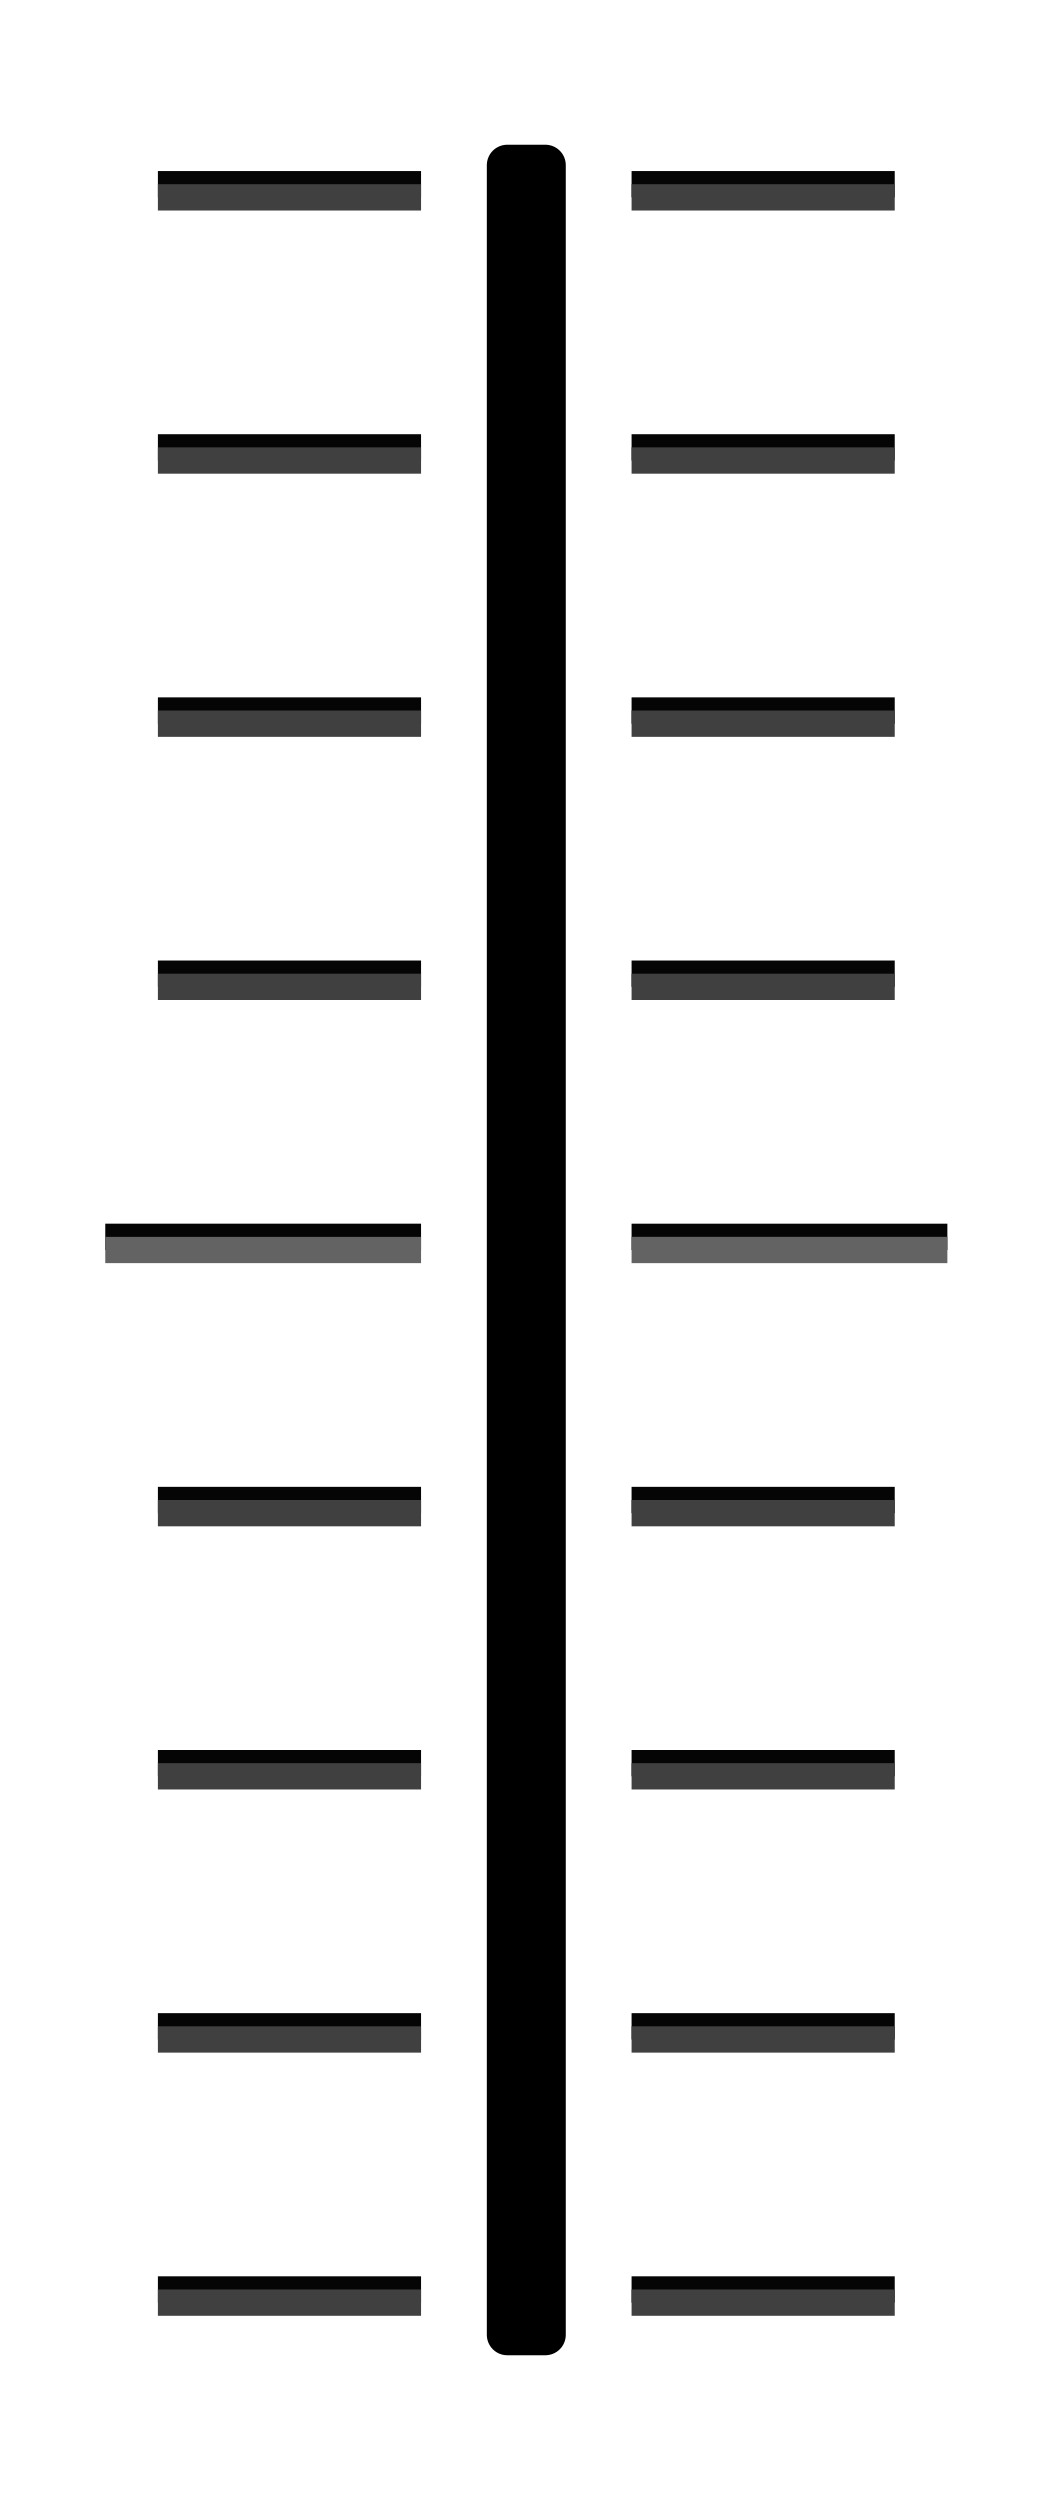
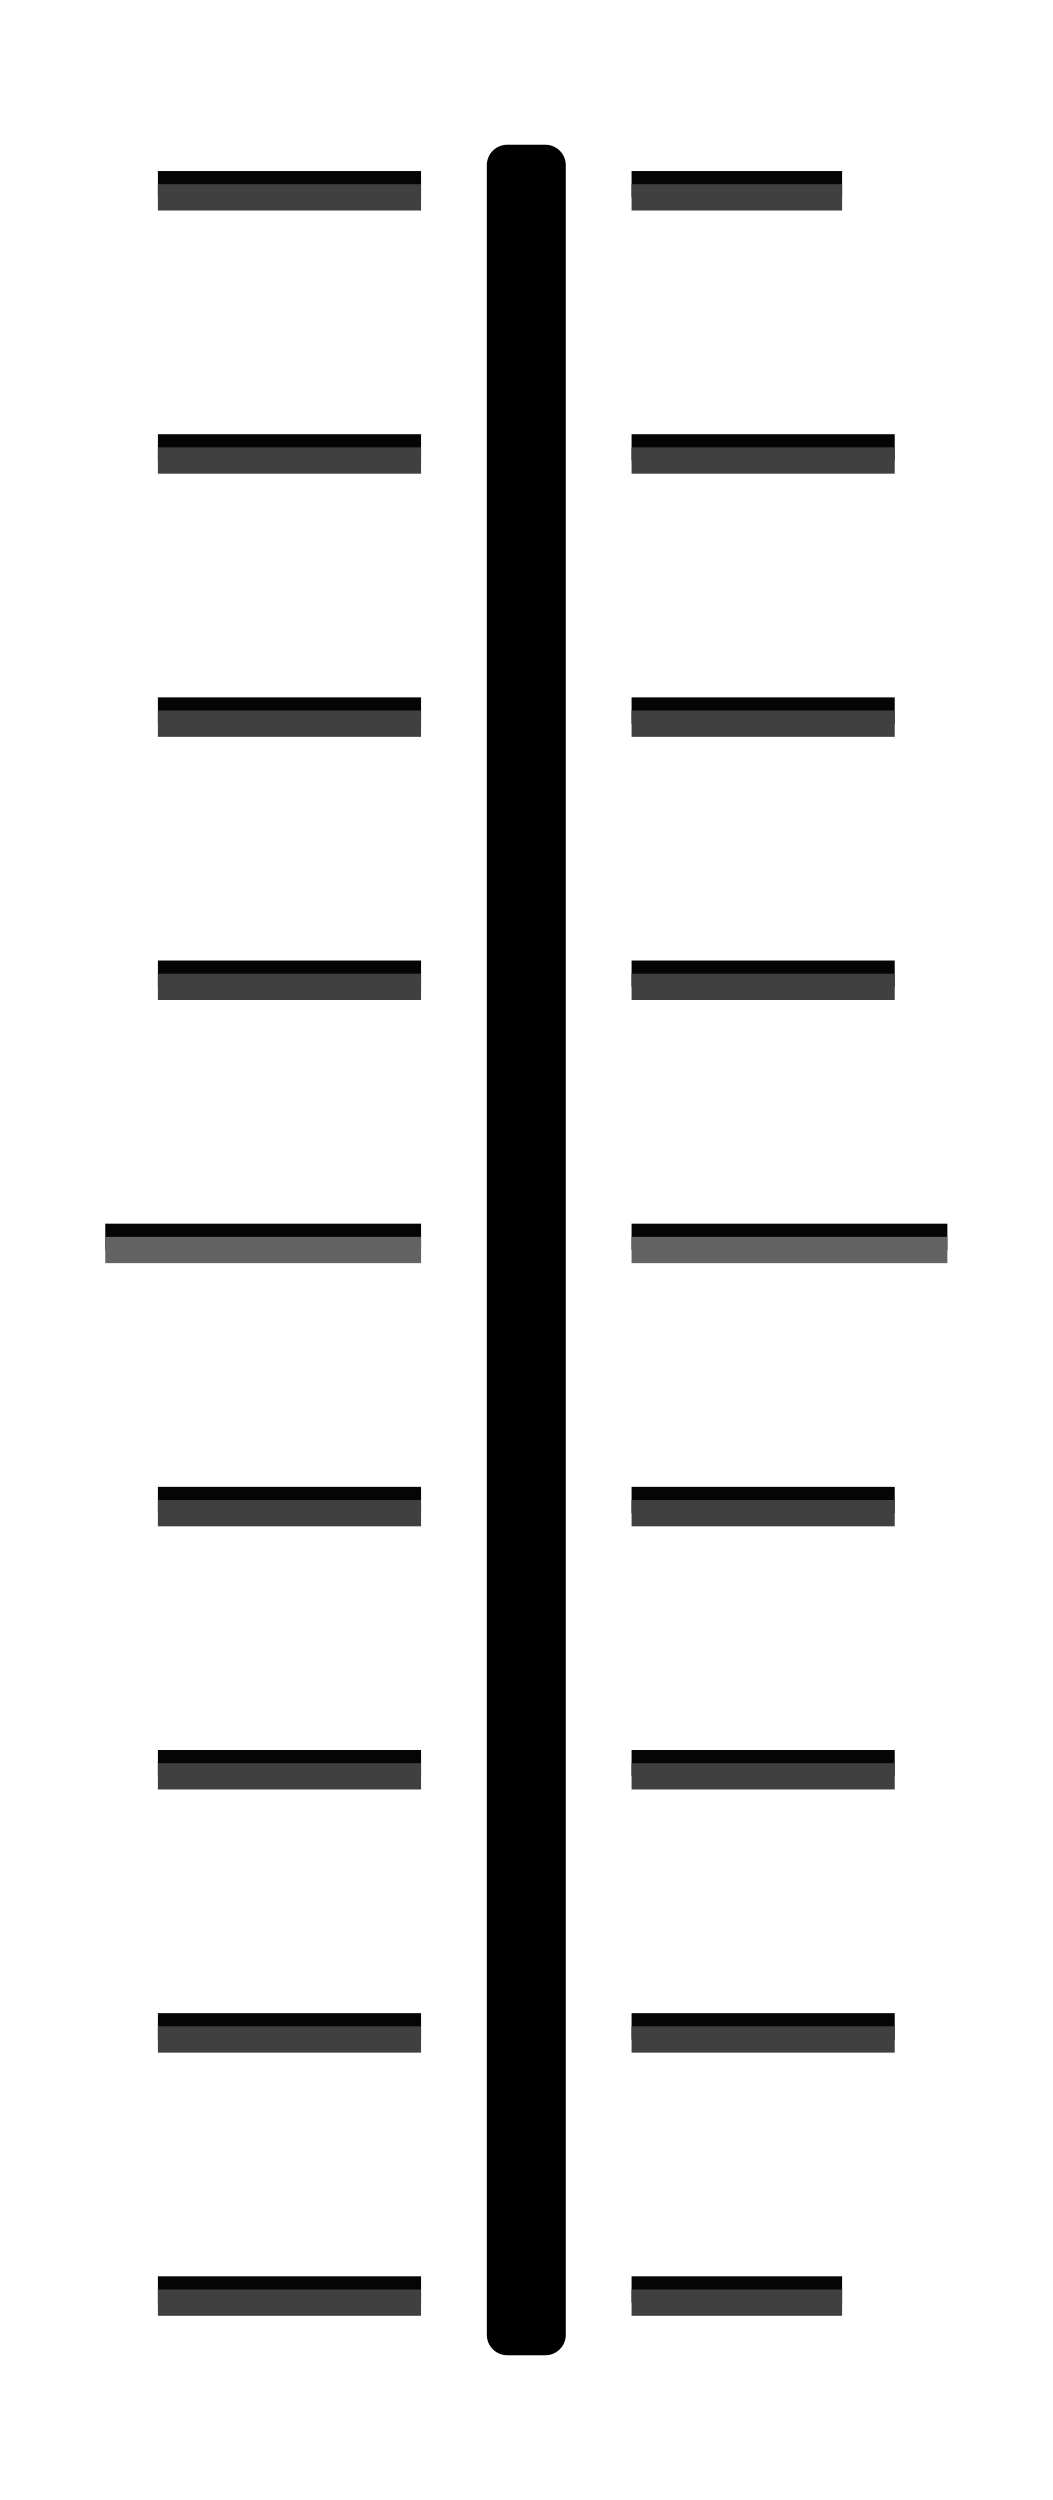
<svg xmlns="http://www.w3.org/2000/svg" width="40" height="95" version="1.1">
  <g fill="#050505">
    <path d="m6 6.5h10v1h-10z" color="#000000" stroke-width="1" />
    <path d="m4 46.5 12-1.14e-4v1l-12 1.14e-4z" color="#000000" stroke-width=".953" />
    <path d="m36 46.5h-12v1h12z" color="#000000" stroke-width="1" />
  </g>
  <path d="m6 7h10v1h-10z" color="#000000" fill="#404040" stroke-width="1" />
  <path d="m19.276 6.276h1.447v82.447h-1.447z" color="#000000" stroke="#000" stroke-linejoin="round" stroke-width="1.553" />
-   <path d="m24 6.5h10v1h-10z" color="#000000" fill="#050505" stroke-width="1" />
-   <path d="m24 7h10v1h-10z" color="#000000" fill="#404040" stroke-width="1" />
+   <path d="m24 6.5h8v1h-8z" color="#000000" fill="#050505" stroke-width="1" />
+   <path d="m24 7h8v1h-8z" color="#000000" fill="#404040" stroke-width="1" />
  <path d="m4 47 12 2.02e-4v1l-12-2.02e-4z" color="#000000" fill="#636363" stroke-width=".953" />
  <path d="m36 47h-12v1h12z" color="#000000" fill="#636363" stroke-width="1" />
  <g stroke-width="1">
    <path d="m6 16.5h10v1h-10z" color="#000000" fill="#050505" />
    <path d="m6 17h10v1h-10z" color="#000000" fill="#404040" />
    <path d="m24 16.5h10v1h-10z" color="#000000" fill="#050505" />
    <path d="m24 17h10v1h-10z" color="#000000" fill="#404040" />
    <path d="m6 26.5h10v1h-10z" color="#000000" fill="#050505" />
    <path d="m6 27h10v1h-10z" color="#000000" fill="#404040" />
    <path d="m24 26.5h10v1h-10z" color="#000000" fill="#050505" />
    <path d="m24 27h10v1h-10z" color="#000000" fill="#404040" />
    <path d="m6 36.5h10v1h-10z" color="#000000" fill="#050505" />
    <path d="m6 37h10v1h-10z" color="#000000" fill="#404040" />
    <path d="m24 36.5h10v1h-10z" color="#000000" fill="#050505" />
    <path d="m24 37h10v1h-10z" color="#000000" fill="#404040" />
    <path d="m6 56.5h10v1h-10z" color="#000000" fill="#050505" />
    <path d="m6 57h10v1h-10z" color="#000000" fill="#404040" />
    <path d="m24 56.5h10v1h-10z" color="#000000" fill="#050505" />
    <path d="m24 57h10v1h-10z" color="#000000" fill="#404040" />
    <path d="m6 66.5h10v1h-10z" color="#000000" fill="#050505" />
    <path d="m6 67h10v1h-10z" color="#000000" fill="#404040" />
    <path d="m24 66.5h10v1h-10z" color="#000000" fill="#050505" />
    <path d="m24 67h10v1h-10z" color="#000000" fill="#404040" />
    <path d="m6 76.5h10v1h-10z" color="#000000" fill="#050505" />
    <path d="m6 77h10v1h-10z" color="#000000" fill="#404040" />
    <path d="m24 76.5h10v1h-10z" color="#000000" fill="#050505" />
    <path d="m24 77h10v1h-10z" color="#000000" fill="#404040" />
    <path d="m6 86.5h10v1h-10z" color="#000000" fill="#050505" />
    <path d="m6 87h10v1h-10z" color="#000000" fill="#404040" />
-     <path d="m24 86.5h10v1h-10z" color="#000000" fill="#050505" />
-     <path d="m24 87h10v1h-10z" color="#000000" fill="#404040" />
+     <path d="m24 86.5h8v1h-8z" color="#000000" fill="#050505" />
+     <path d="m24 87h8v1h-8z" color="#000000" fill="#404040" />
  </g>
</svg>
